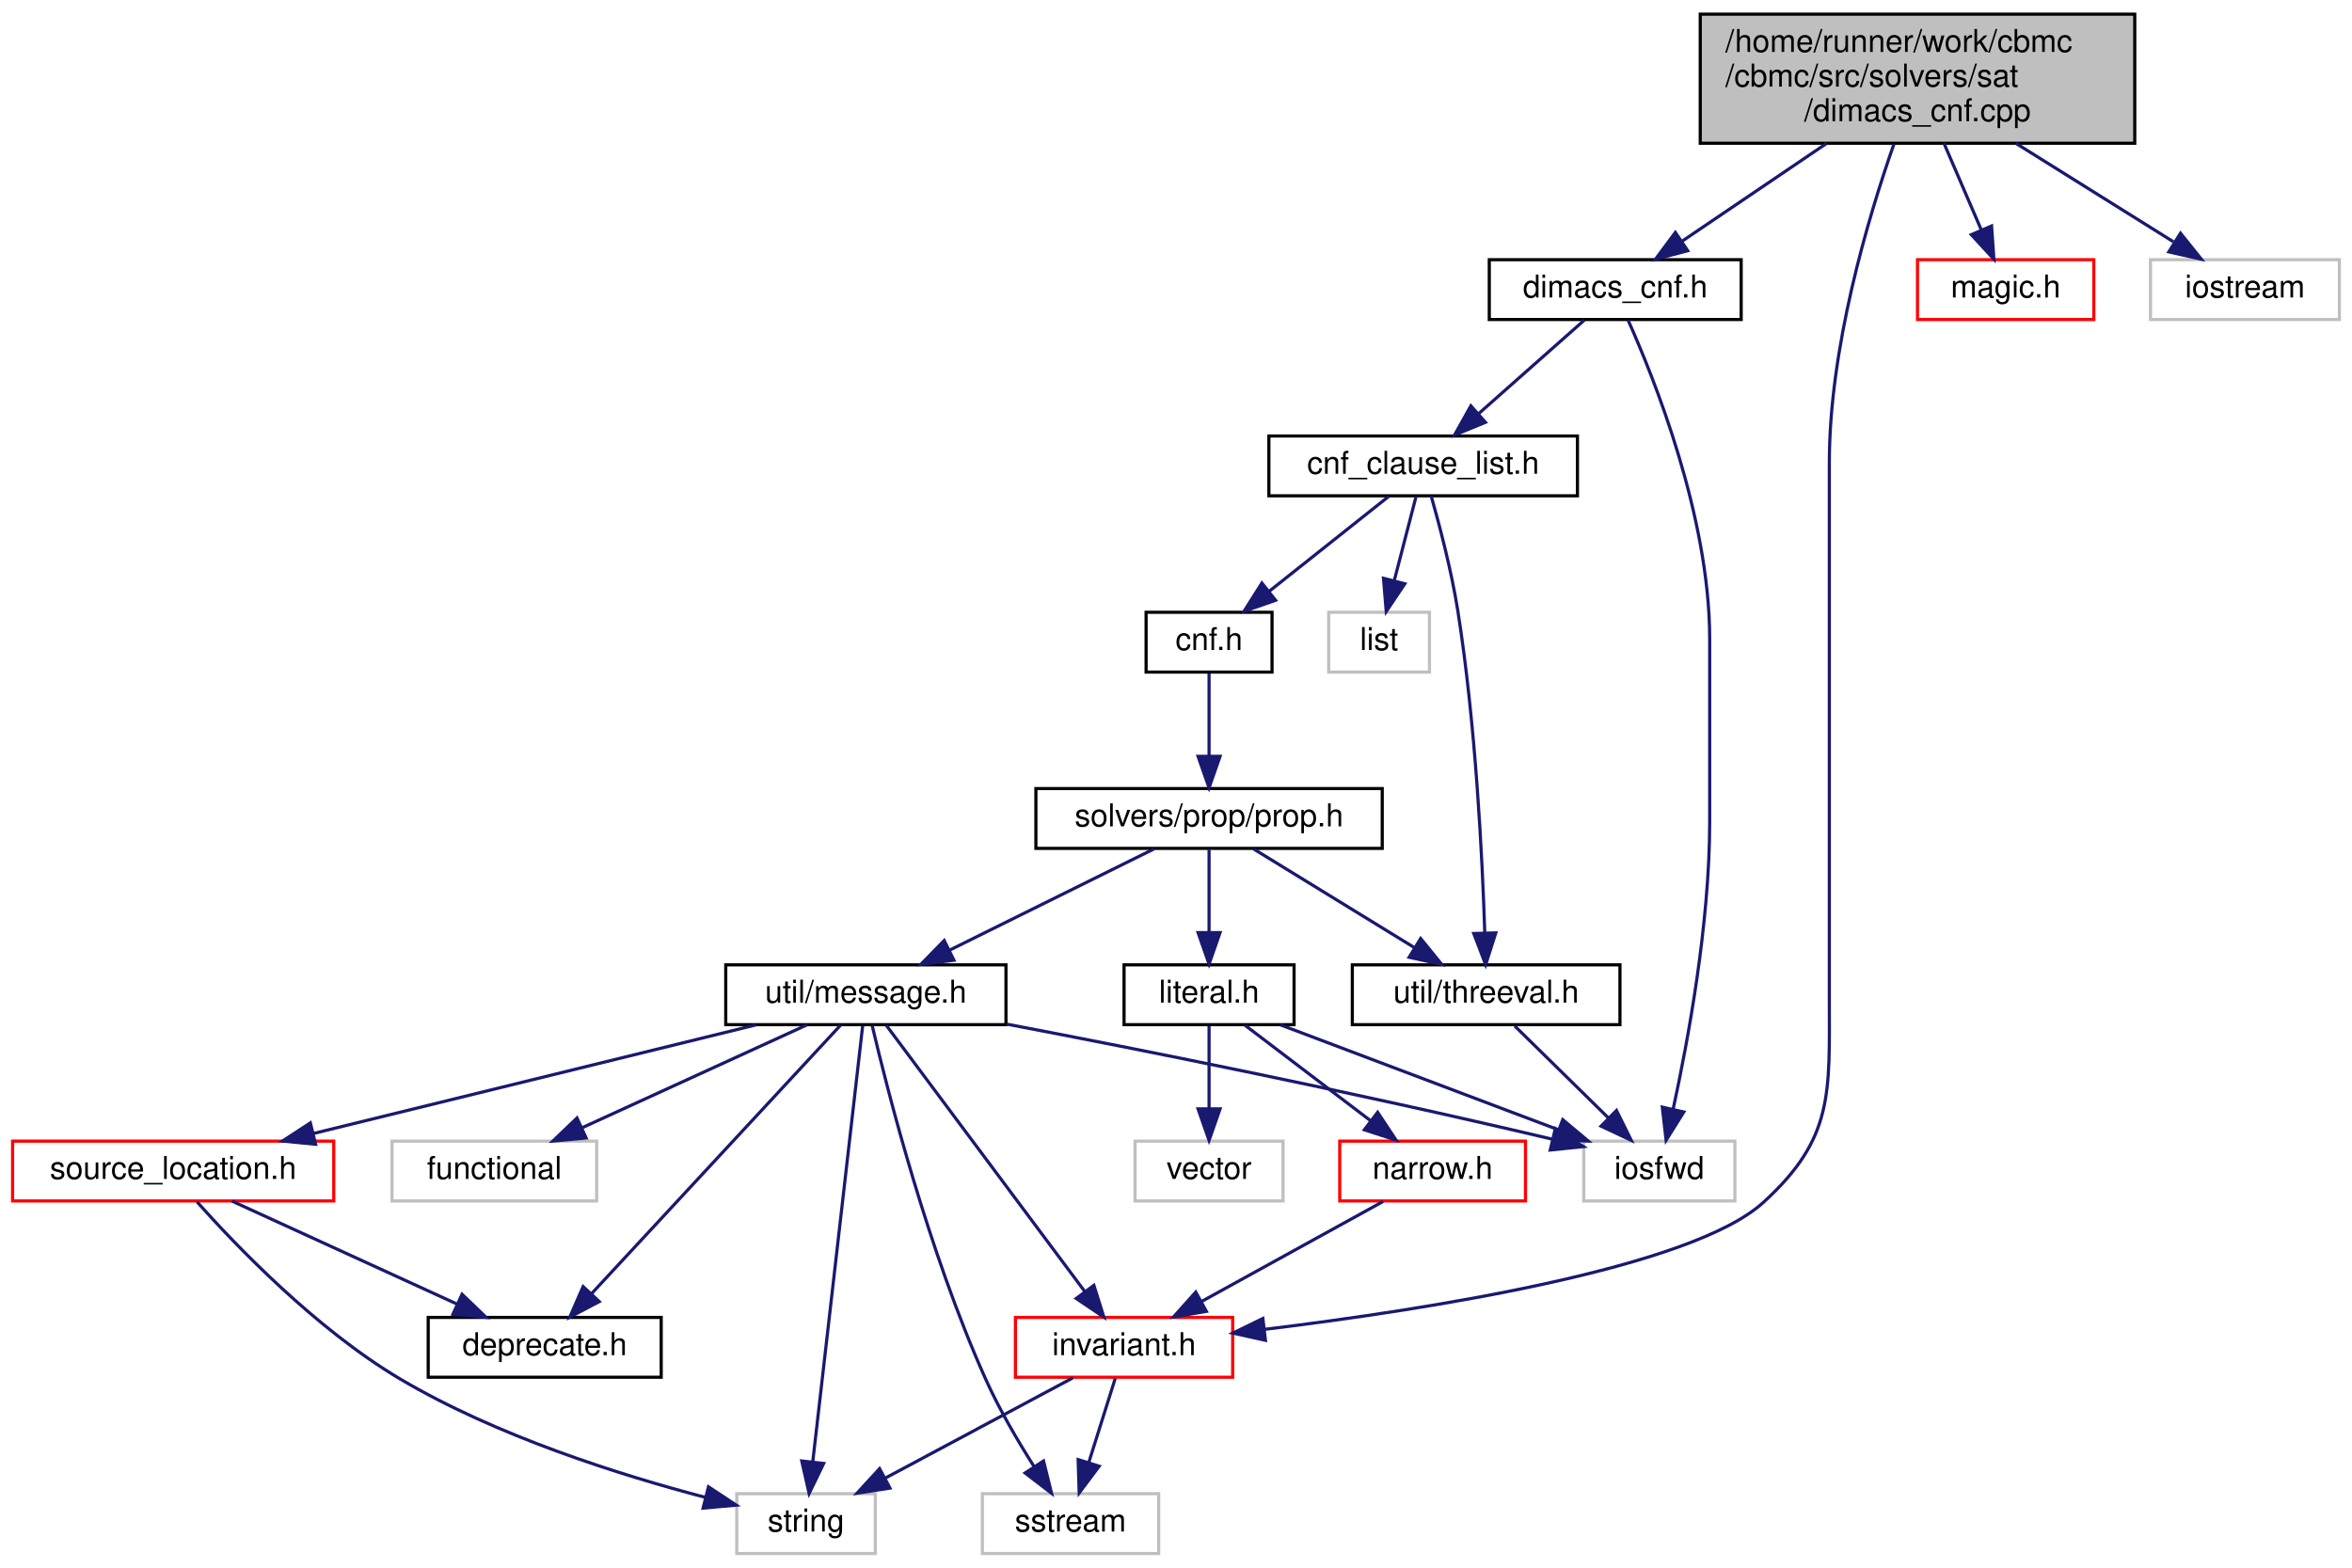
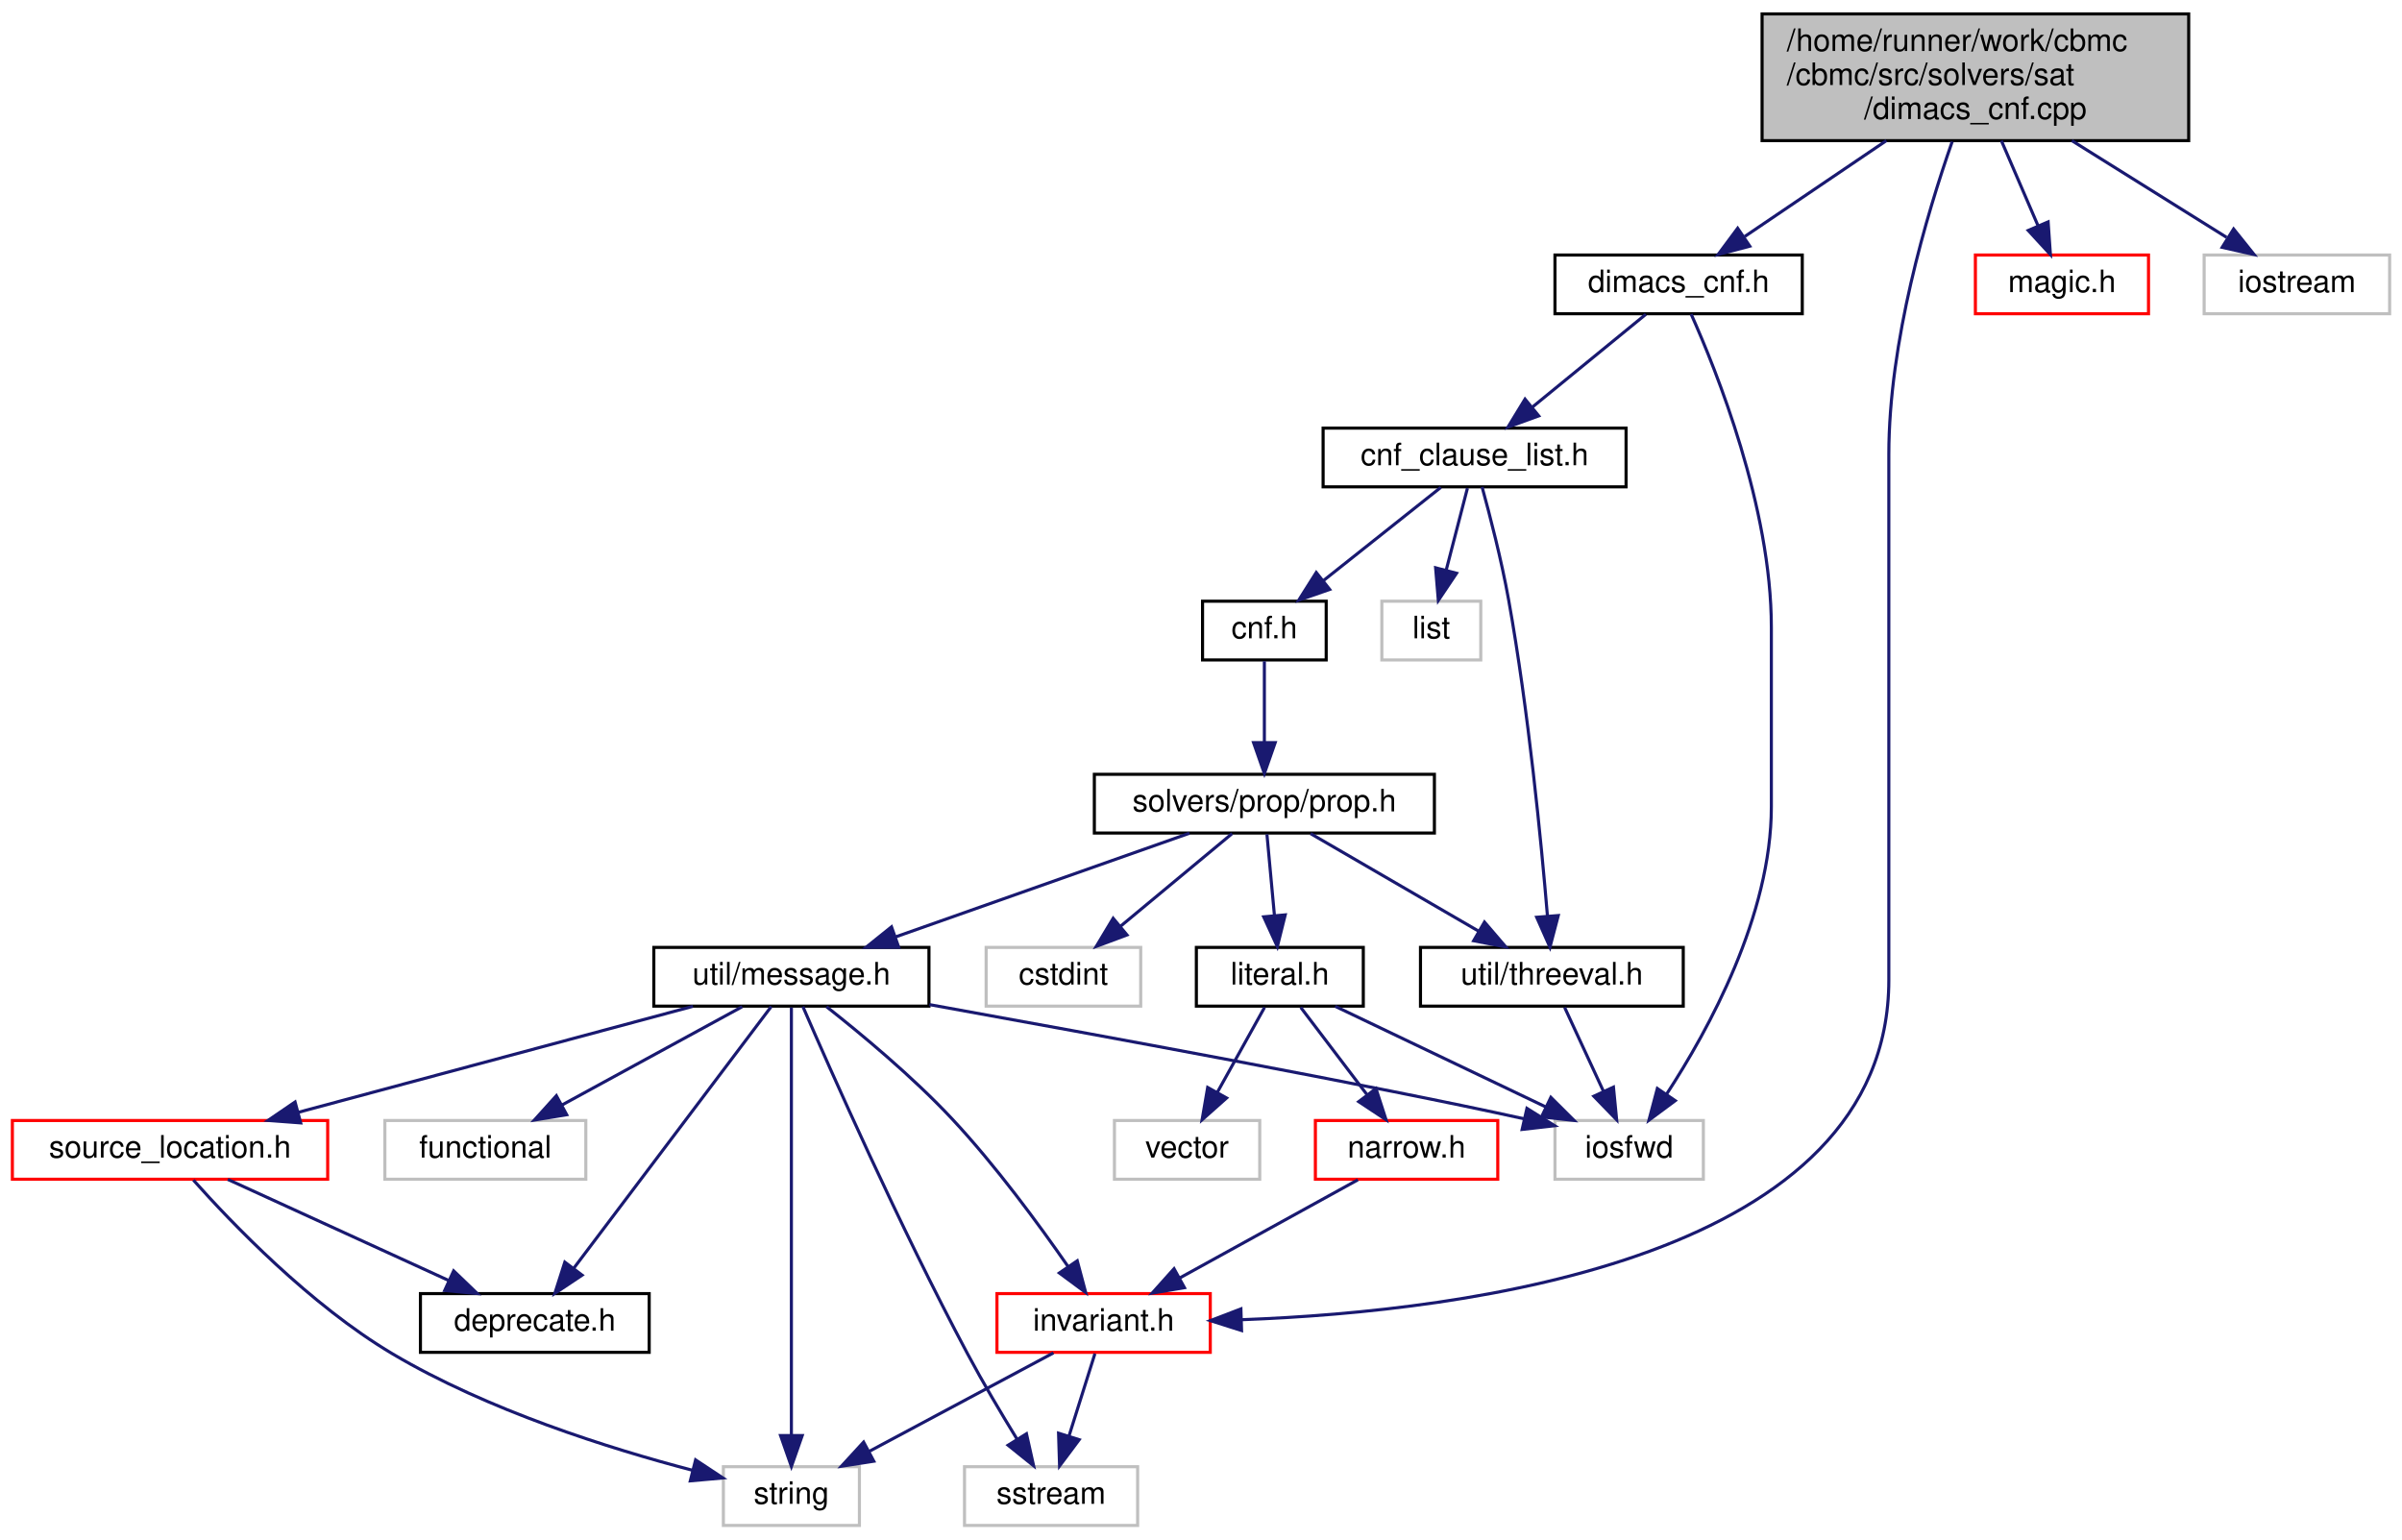
- <svg xmlns="http://www.w3.org/2000/svg" xmlns:xlink="http://www.w3.org/1999/xlink" width="747pt" height="498pt" viewBox="0.00 0.00 747.00 498.00">
+ <svg xmlns="http://www.w3.org/2000/svg" xmlns:xlink="http://www.w3.org/1999/xlink" width="777pt" height="498pt" viewBox="0.00 0.00 777.00 498.00">
  <g id="graph0" class="graph" transform="scale(1 1) rotate(0) translate(4 494)">
    <g id="node1" class="node">
      <g id="a_node1">
        <a xlink:title=" ">
-           <polygon fill="#bfbfbf" stroke="black" points="536,-448.5 536,-489.5 674,-489.5 674,-448.5 536,-448.5" />
-           <text text-anchor="start" x="544" y="-477.5" font-family="Helvetica,sans-Serif" font-size="10.00">/home/runner/work/cbmc</text>
-           <text text-anchor="start" x="544" y="-466.5" font-family="Helvetica,sans-Serif" font-size="10.00">/cbmc/src/solvers/sat</text>
-           <text text-anchor="middle" x="605" y="-455.5" font-family="Helvetica,sans-Serif" font-size="10.00">/dimacs_cnf.cpp</text>
+           <polygon fill="#bfbfbf" stroke="black" points="566,-448.5 566,-489.5 704,-489.5 704,-448.5 566,-448.5" />
+           <text text-anchor="start" x="574" y="-477.5" font-family="Helvetica,sans-Serif" font-size="10.00">/home/runner/work/cbmc</text>
+           <text text-anchor="start" x="574" y="-466.5" font-family="Helvetica,sans-Serif" font-size="10.00">/cbmc/src/solvers/sat</text>
+           <text text-anchor="middle" x="635" y="-455.5" font-family="Helvetica,sans-Serif" font-size="10.00">/dimacs_cnf.cpp</text>
        </a>
      </g>
    </g>
    <g id="node2" class="node">
      <g id="a_node2">
        <a xlink:href="dimacs__cnf_8h.html" target="_top" xlink:title=" ">
-           <polygon fill="none" stroke="black" points="469,-392.5 469,-411.5 549,-411.5 549,-392.5 469,-392.5" />
-           <text text-anchor="middle" x="509" y="-399.5" font-family="Helvetica,sans-Serif" font-size="10.00">dimacs_cnf.h</text>
+           <polygon fill="none" stroke="black" points="499,-392.5 499,-411.5 579,-411.5 579,-392.5 499,-392.5" />
+           <text text-anchor="middle" x="539" y="-399.5" font-family="Helvetica,sans-Serif" font-size="10.00">dimacs_cnf.h</text>
        </a>
      </g>
    </g>
    <g id="edge1" class="edge">
-       <path fill="none" stroke="midnightblue" d="M576.2,-448.5C561.48,-438.53 543.88,-426.61 530.38,-417.48" />
-       <polygon fill="midnightblue" stroke="midnightblue" points="532.02,-414.36 521.78,-411.65 528.1,-420.16 532.02,-414.36" />
+       <path fill="none" stroke="midnightblue" d="M606.2,-448.5C591.48,-438.53 573.88,-426.61 560.38,-417.48" />
+       <polygon fill="midnightblue" stroke="midnightblue" points="562.02,-414.36 551.78,-411.65 558.1,-420.16 562.02,-414.36" />
    </g>
    <g id="node14" class="node">
      <g id="a_node14">
        <a xlink:href="src_2util_2invariant_8h.html" target="_top" xlink:title=" ">
          <polygon fill="none" stroke="red" points="318.5,-56.5 318.5,-75.5 387.5,-75.5 387.5,-56.5 318.5,-56.5" />
          <text text-anchor="middle" x="353" y="-63.5" font-family="Helvetica,sans-Serif" font-size="10.00">invariant.h</text>
        </a>
      </g>
    </g>
-     <g id="edge27" class="edge">
-       <path fill="none" stroke="midnightblue" d="M597.5,-448.2C589.2,-424.5 577,-383.44 577,-347 577,-347 577,-347 577,-177 577,-146.64 578.46,-132.43 556,-112 533.16,-91.22 450.17,-78.11 397.64,-71.71" />
-       <polygon fill="midnightblue" stroke="midnightblue" points="397.91,-68.22 387.57,-70.52 397.09,-75.17 397.91,-68.22" />
-     </g>
-     <g id="node19" class="node">
-       <g id="a_node19">
-         <a xlink:href="magic_8h.html" target="_top" xlink:title="Magic numbers used throughout the codebase.">
-           <polygon fill="none" stroke="red" points="605,-392.5 605,-411.5 661,-411.5 661,-392.5 605,-392.5" />
-           <text text-anchor="middle" x="633" y="-399.5" font-family="Helvetica,sans-Serif" font-size="10.00">magic.h</text>
-         </a>
-       </g>
-     </g>
    <g id="edge28" class="edge">
-       <path fill="none" stroke="midnightblue" d="M613.4,-448.5C617.16,-439.78 621.56,-429.56 625.24,-421.02" />
-       <polygon fill="midnightblue" stroke="midnightblue" points="628.53,-422.22 629.27,-411.65 622.1,-419.45 628.53,-422.22" />
+       <path fill="none" stroke="midnightblue" d="M627.5,-448.2C619.2,-424.5 607,-383.44 607,-347 607,-347 607,-347 607,-177 607,-86.88 470.7,-69.77 397.79,-67.06" />
+       <polygon fill="midnightblue" stroke="midnightblue" points="397.62,-63.55 387.52,-66.76 397.41,-70.55 397.62,-63.55" />
    </g>
    <g id="node20" class="node">
      <g id="a_node20">
-         <a xlink:title=" ">
-           <polygon fill="none" stroke="#bfbfbf" points="679,-392.5 679,-411.5 739,-411.5 739,-392.5 679,-392.5" />
-           <text text-anchor="middle" x="709" y="-399.5" font-family="Helvetica,sans-Serif" font-size="10.00">iostream</text>
+         <a xlink:href="magic_8h.html" target="_top" xlink:title="Magic numbers used throughout the codebase.">
+           <polygon fill="none" stroke="red" points="635,-392.5 635,-411.5 691,-411.5 691,-392.5 635,-392.5" />
+           <text text-anchor="middle" x="663" y="-399.5" font-family="Helvetica,sans-Serif" font-size="10.00">magic.h</text>
        </a>
      </g>
    </g>
    <g id="edge29" class="edge">
-       <path fill="none" stroke="midnightblue" d="M636.2,-448.5C652.3,-438.44 671.58,-426.38 686.26,-417.21" />
-       <polygon fill="midnightblue" stroke="midnightblue" points="688.53,-419.92 695.16,-411.65 684.82,-413.98 688.53,-419.92" />
+       <path fill="none" stroke="midnightblue" d="M643.4,-448.5C647.16,-439.78 651.56,-429.56 655.24,-421.02" />
+       <polygon fill="midnightblue" stroke="midnightblue" points="658.53,-422.22 659.27,-411.65 652.1,-419.45 658.53,-422.22" />
+     </g>
+     <g id="node21" class="node">
+       <g id="a_node21">
+         <a xlink:title=" ">
+           <polygon fill="none" stroke="#bfbfbf" points="709,-392.5 709,-411.5 769,-411.5 769,-392.5 709,-392.5" />
+           <text text-anchor="middle" x="739" y="-399.5" font-family="Helvetica,sans-Serif" font-size="10.00">iostream</text>
+         </a>
+       </g>
+     </g>
+     <g id="edge30" class="edge">
+       <path fill="none" stroke="midnightblue" d="M666.2,-448.5C682.3,-438.44 701.58,-426.38 716.26,-417.21" />
+       <polygon fill="midnightblue" stroke="midnightblue" points="718.53,-419.92 725.16,-411.65 714.82,-413.98 718.53,-419.92" />
    </g>
    <g id="node3" class="node">
      <g id="a_node3">
        <a xlink:title=" ">
          <polygon fill="none" stroke="#bfbfbf" points="499,-112.5 499,-131.5 547,-131.5 547,-112.5 499,-112.5" />
          <text text-anchor="middle" x="523" y="-119.5" font-family="Helvetica,sans-Serif" font-size="10.00">iosfwd</text>
        </a>
      </g>
    </g>
    <g id="edge2" class="edge">
-       <path fill="none" stroke="midnightblue" d="M513.05,-392.38C521.23,-374.11 539,-330 539,-291 539,-291 539,-291 539,-233 539,-200.63 532.13,-163.44 527.39,-141.66" />
-       <polygon fill="midnightblue" stroke="midnightblue" points="530.78,-140.76 525.16,-131.78 523.95,-142.3 530.78,-140.76" />
+       <path fill="none" stroke="midnightblue" d="M543.05,-392.38C551.23,-374.11 569,-330 569,-291 569,-291 569,-291 569,-233 569,-197.82 548.72,-160.86 535.09,-140" />
+       <polygon fill="midnightblue" stroke="midnightblue" points="537.91,-137.92 529.4,-131.61 532.12,-141.85 537.91,-137.92" />
    </g>
    <g id="node4" class="node">
      <g id="a_node4">
        <a xlink:href="cnf__clause__list_8h.html" target="_top" xlink:title="CNF Generation.">
-           <polygon fill="none" stroke="black" points="399,-336.5 399,-355.5 497,-355.5 497,-336.5 399,-336.5" />
-           <text text-anchor="middle" x="448" y="-343.5" font-family="Helvetica,sans-Serif" font-size="10.00">cnf_clause_list.h</text>
+           <polygon fill="none" stroke="black" points="424,-336.5 424,-355.5 522,-355.5 522,-336.5 424,-336.5" />
+           <text text-anchor="middle" x="473" y="-343.5" font-family="Helvetica,sans-Serif" font-size="10.00">cnf_clause_list.h</text>
        </a>
      </g>
    </g>
    <g id="edge3" class="edge">
-       <path fill="none" stroke="midnightblue" d="M499.2,-392.32C490.18,-384.34 476.59,-372.31 465.68,-362.65" />
-       <polygon fill="midnightblue" stroke="midnightblue" points="467.79,-359.84 457.98,-355.83 463.15,-365.08 467.79,-359.84" />
+       <path fill="none" stroke="midnightblue" d="M528.4,-392.32C518.54,-384.26 503.65,-372.08 491.78,-362.37" />
+       <polygon fill="midnightblue" stroke="midnightblue" points="493.75,-359.46 483.8,-355.83 489.32,-364.88 493.75,-359.46" />
    </g>
    <g id="node5" class="node">
      <g id="a_node5">
        <a xlink:title=" ">
-           <polygon fill="none" stroke="#bfbfbf" points="418,-280.5 418,-299.5 450,-299.5 450,-280.5 418,-280.5" />
-           <text text-anchor="middle" x="434" y="-287.5" font-family="Helvetica,sans-Serif" font-size="10.00">list</text>
+           <polygon fill="none" stroke="#bfbfbf" points="443,-280.5 443,-299.5 475,-299.5 475,-280.5 443,-280.5" />
+           <text text-anchor="middle" x="459" y="-287.5" font-family="Helvetica,sans-Serif" font-size="10.00">list</text>
        </a>
      </g>
    </g>
    <g id="edge4" class="edge">
-       <path fill="none" stroke="midnightblue" d="M445.69,-336.08C443.83,-328.93 441.16,-318.64 438.85,-309.69" />
-       <polygon fill="midnightblue" stroke="midnightblue" points="442.17,-308.55 436.27,-299.75 435.39,-310.31 442.17,-308.55" />
+       <path fill="none" stroke="midnightblue" d="M470.69,-336.08C468.83,-328.93 466.16,-318.64 463.85,-309.69" />
+       <polygon fill="midnightblue" stroke="midnightblue" points="467.17,-308.55 461.27,-299.75 460.39,-310.31 467.17,-308.55" />
    </g>
    <g id="node6" class="node">
      <g id="a_node6">
        <a xlink:href="threeval_8h.html" target="_top" xlink:title=" ">
-           <polygon fill="none" stroke="black" points="425.5,-168.5 425.5,-187.5 510.5,-187.5 510.5,-168.5 425.5,-168.5" />
-           <text text-anchor="middle" x="468" y="-175.5" font-family="Helvetica,sans-Serif" font-size="10.00">util/threeval.h</text>
+           <polygon fill="none" stroke="black" points="455.5,-168.5 455.5,-187.5 540.5,-187.5 540.5,-168.5 455.5,-168.5" />
+           <text text-anchor="middle" x="498" y="-175.5" font-family="Helvetica,sans-Serif" font-size="10.00">util/threeval.h</text>
        </a>
      </g>
    </g>
    <g id="edge5" class="edge">
-       <path fill="none" stroke="midnightblue" d="M450.54,-336.46C453.1,-327.47 456.96,-312.87 459,-300 464.69,-264.06 466.8,-221.53 467.57,-197.67" />
-       <polygon fill="midnightblue" stroke="midnightblue" points="471.07,-197.66 467.85,-187.56 464.07,-197.46 471.07,-197.66" />
+       <path fill="none" stroke="midnightblue" d="M475.43,-336.44C477.91,-327.44 481.7,-312.82 484,-300 490.45,-264.05 494.57,-221.52 496.57,-197.66" />
+       <polygon fill="midnightblue" stroke="midnightblue" points="500.07,-197.81 497.38,-187.56 493.09,-197.25 500.07,-197.81" />
    </g>
    <g id="node7" class="node">
      <g id="a_node7">
        <a xlink:href="cnf_8h.html" target="_top" xlink:title="CNF Generation, via Tseitin.">
-           <polygon fill="none" stroke="black" points="360,-280.5 360,-299.5 400,-299.5 400,-280.5 360,-280.5" />
-           <text text-anchor="middle" x="380" y="-287.5" font-family="Helvetica,sans-Serif" font-size="10.00">cnf.h</text>
+           <polygon fill="none" stroke="black" points="385,-280.5 385,-299.5 425,-299.5 425,-280.5 385,-280.5" />
+           <text text-anchor="middle" x="405" y="-287.5" font-family="Helvetica,sans-Serif" font-size="10.00">cnf.h</text>
        </a>
      </g>
    </g>
    <g id="edge7" class="edge">
-       <path fill="none" stroke="midnightblue" d="M437.07,-336.32C426.83,-328.18 411.28,-315.84 399,-306.09" />
-       <polygon fill="midnightblue" stroke="midnightblue" points="401.13,-303.31 391.12,-299.83 396.78,-308.79 401.13,-303.31" />
+       <path fill="none" stroke="midnightblue" d="M462.07,-336.32C451.83,-328.18 436.28,-315.84 424,-306.09" />
+       <polygon fill="midnightblue" stroke="midnightblue" points="426.13,-303.31 416.12,-299.83 421.78,-308.79 426.13,-303.31" />
    </g>
    <g id="edge6" class="edge">
-       <path fill="none" stroke="midnightblue" d="M477.08,-168.08C485.17,-160.14 497.2,-148.34 506.91,-138.8" />
-       <polygon fill="midnightblue" stroke="midnightblue" points="509.4,-141.25 514.09,-131.75 504.5,-136.26 509.4,-141.25" />
+       <path fill="none" stroke="midnightblue" d="M502.13,-168.08C505.51,-160.77 510.42,-150.18 514.62,-141.1" />
+       <polygon fill="midnightblue" stroke="midnightblue" points="517.92,-142.3 518.95,-131.75 511.57,-139.36 517.92,-142.3" />
    </g>
    <g id="node8" class="node">
      <g id="a_node8">
        <a xlink:href="prop_8h.html" target="_top" xlink:title=" ">
-           <polygon fill="none" stroke="black" points="325,-224.5 325,-243.5 435,-243.5 435,-224.5 325,-224.5" />
-           <text text-anchor="middle" x="380" y="-231.5" font-family="Helvetica,sans-Serif" font-size="10.00">solvers/prop/prop.h</text>
+           <polygon fill="none" stroke="black" points="350,-224.5 350,-243.5 460,-243.5 460,-224.5 350,-224.5" />
+           <text text-anchor="middle" x="405" y="-231.5" font-family="Helvetica,sans-Serif" font-size="10.00">solvers/prop/prop.h</text>
        </a>
      </g>
    </g>
    <g id="edge8" class="edge">
-       <path fill="none" stroke="midnightblue" d="M380,-280.08C380,-273.01 380,-262.86 380,-253.99" />
-       <polygon fill="midnightblue" stroke="midnightblue" points="383.5,-253.75 380,-243.75 376.5,-253.75 383.5,-253.75" />
+       <path fill="none" stroke="midnightblue" d="M405,-280.08C405,-273.01 405,-262.86 405,-253.99" />
+       <polygon fill="midnightblue" stroke="midnightblue" points="408.5,-253.75 405,-243.75 401.5,-253.75 408.5,-253.75" />
    </g>
    <g id="edge21" class="edge">
-       <path fill="none" stroke="midnightblue" d="M394.14,-224.32C407.87,-215.9 428.94,-202.97 445.06,-193.07" />
-       <polygon fill="midnightblue" stroke="midnightblue" points="447.2,-195.87 453.9,-187.65 443.54,-189.9 447.2,-195.87" />
+       <path fill="none" stroke="midnightblue" d="M419.94,-224.32C434.59,-215.82 457.13,-202.73 474.24,-192.8" />
+       <polygon fill="midnightblue" stroke="midnightblue" points="476.2,-195.7 483.1,-187.65 472.69,-189.65 476.2,-195.7" />
    </g>
    <g id="node9" class="node">
      <g id="a_node9">
        <a xlink:href="src_2util_2message_8h.html" target="_top" xlink:title=" ">
-           <polygon fill="none" stroke="black" points="226.5,-168.5 226.5,-187.5 315.5,-187.5 315.5,-168.5 226.5,-168.5" />
-           <text text-anchor="middle" x="271" y="-175.5" font-family="Helvetica,sans-Serif" font-size="10.00">util/message.h</text>
+           <polygon fill="none" stroke="black" points="207.5,-168.5 207.5,-187.5 296.5,-187.5 296.5,-168.5 207.5,-168.5" />
+           <text text-anchor="middle" x="252" y="-175.5" font-family="Helvetica,sans-Serif" font-size="10.00">util/message.h</text>
        </a>
      </g>
    </g>
    <g id="edge9" class="edge">
-       <path fill="none" stroke="midnightblue" d="M362.49,-224.32C344.93,-215.62 317.67,-202.12 297.47,-192.11" />
-       <polygon fill="midnightblue" stroke="midnightblue" points="298.98,-188.96 288.47,-187.65 295.88,-195.23 298.98,-188.96" />
+       <path fill="none" stroke="midnightblue" d="M380.76,-224.44C355.13,-215.4 314.51,-201.06 285.76,-190.92" />
+       <polygon fill="midnightblue" stroke="midnightblue" points="286.72,-187.54 276.13,-187.52 284.39,-194.15 286.72,-187.54" />
    </g>
    <g id="node16" class="node">
      <g id="a_node16">
        <a xlink:href="literal_8h.html" target="_top" xlink:title=" ">
-           <polygon fill="none" stroke="black" points="353,-168.5 353,-187.5 407,-187.5 407,-168.5 353,-168.5" />
-           <text text-anchor="middle" x="380" y="-175.5" font-family="Helvetica,sans-Serif" font-size="10.00">literal.h</text>
+           <polygon fill="none" stroke="black" points="383,-168.5 383,-187.5 437,-187.5 437,-168.5 383,-168.5" />
+           <text text-anchor="middle" x="410" y="-175.5" font-family="Helvetica,sans-Serif" font-size="10.00">literal.h</text>
        </a>
      </g>
    </g>
    <g id="edge22" class="edge">
-       <path fill="none" stroke="midnightblue" d="M380,-224.08C380,-217.01 380,-206.86 380,-197.99" />
-       <polygon fill="midnightblue" stroke="midnightblue" points="383.5,-197.75 380,-187.75 376.5,-197.75 383.5,-197.75" />
+       <path fill="none" stroke="midnightblue" d="M405.83,-224.08C406.48,-217.01 407.42,-206.86 408.24,-197.99" />
+       <polygon fill="midnightblue" stroke="midnightblue" points="411.75,-198.03 409.19,-187.75 404.78,-197.39 411.75,-198.03" />
+     </g>
+     <g id="node19" class="node">
+       <g id="a_node19">
+         <a xlink:title=" ">
+           <polygon fill="none" stroke="#bfbfbf" points="315,-168.5 315,-187.5 365,-187.5 365,-168.5 315,-168.5" />
+           <text text-anchor="middle" x="340" y="-175.5" font-family="Helvetica,sans-Serif" font-size="10.00">cstdint</text>
+         </a>
+       </g>
+     </g>
+     <g id="edge27" class="edge">
+       <path fill="none" stroke="midnightblue" d="M394.56,-224.32C384.85,-216.26 370.18,-204.08 358.5,-194.37" />
+       <polygon fill="midnightblue" stroke="midnightblue" points="360.56,-191.53 350.63,-187.83 356.09,-196.92 360.56,-191.53" />
    </g>
    <g id="edge11" class="edge">
-       <path fill="none" stroke="midnightblue" d="M315.64,-168.69C357.86,-160.64 423.2,-147.68 488.79,-132.17" />
-       <polygon fill="midnightblue" stroke="midnightblue" points="489.98,-135.49 498.89,-129.76 488.36,-128.68 489.98,-135.49" />
+       <path fill="none" stroke="midnightblue" d="M296.64,-169C350.98,-159.18 440.6,-142.76 488.96,-132.06" />
+       <polygon fill="midnightblue" stroke="midnightblue" points="489.93,-135.43 498.91,-129.81 488.38,-128.61 489.93,-135.43" />
    </g>
    <g id="node10" class="node">
      <g id="a_node10">
        <a xlink:title=" ">
          <polygon fill="none" stroke="#bfbfbf" points="120.5,-112.5 120.5,-131.5 185.5,-131.5 185.5,-112.5 120.5,-112.5" />
          <text text-anchor="middle" x="153" y="-119.5" font-family="Helvetica,sans-Serif" font-size="10.00">functional</text>
        </a>
      </g>
    </g>
    <g id="edge10" class="edge">
-       <path fill="none" stroke="midnightblue" d="M252.3,-168.44C233.06,-159.64 202.85,-145.81 180.8,-135.72" />
-       <polygon fill="midnightblue" stroke="midnightblue" points="182.16,-132.5 171.61,-131.52 179.25,-138.86 182.16,-132.5" />
+       <path fill="none" stroke="midnightblue" d="M236.09,-168.32C220.36,-159.74 196.06,-146.49 177.79,-136.52" />
+       <polygon fill="midnightblue" stroke="midnightblue" points="179.32,-133.37 168.87,-131.65 175.97,-139.52 179.32,-133.37" />
    </g>
    <g id="node11" class="node">
      <g id="a_node11">
        <a xlink:title=" ">
          <polygon fill="none" stroke="#bfbfbf" points="308,-0.5 308,-19.5 364,-19.5 364,-0.5 308,-0.5" />
          <text text-anchor="middle" x="336" y="-7.5" font-family="Helvetica,sans-Serif" font-size="10.00">sstream</text>
        </a>
      </g>
    </g>
    <g id="edge12" class="edge">
-       <path fill="none" stroke="midnightblue" d="M273,-168.23C277.78,-147.94 290.86,-96.37 309,-56 313.29,-46.44 319.18,-36.39 324.36,-28.22" />
-       <polygon fill="midnightblue" stroke="midnightblue" points="327.43,-29.91 329.98,-19.63 321.57,-26.08 327.43,-29.91" />
+       <path fill="none" stroke="midnightblue" d="M255.72,-168.35C264.42,-148.29 287.02,-97.18 309,-56 313.93,-46.76 319.88,-36.74 324.94,-28.5" />
+       <polygon fill="midnightblue" stroke="midnightblue" points="328.04,-30.15 330.35,-19.81 322.1,-26.45 328.04,-30.15" />
    </g>
    <g id="node12" class="node">
      <g id="a_node12">
        <a xlink:title=" ">
          <polygon fill="none" stroke="#bfbfbf" points="230,-0.5 230,-19.5 274,-19.5 274,-0.5 230,-0.5" />
          <text text-anchor="middle" x="252" y="-7.5" font-family="Helvetica,sans-Serif" font-size="10.00">string</text>
        </a>
      </g>
    </g>
    <g id="edge13" class="edge">
-       <path fill="none" stroke="midnightblue" d="M269.98,-168.08C266.99,-141.95 258.2,-65.21 254.13,-29.58" />
-       <polygon fill="midnightblue" stroke="midnightblue" points="257.6,-29.11 252.98,-19.57 250.64,-29.9 257.6,-29.11" />
+       <path fill="none" stroke="midnightblue" d="M252,-168.08C252,-141.95 252,-65.21 252,-29.58" />
+       <polygon fill="midnightblue" stroke="midnightblue" points="255.5,-29.57 252,-19.57 248.5,-29.57 255.5,-29.57" />
    </g>
    <g id="node13" class="node">
      <g id="a_node13">
        <a xlink:href="deprecate_8h.html" target="_top" xlink:title=" ">
          <polygon fill="none" stroke="black" points="132,-56.5 132,-75.5 206,-75.5 206,-56.5 132,-56.5" />
          <text text-anchor="middle" x="169" y="-63.5" font-family="Helvetica,sans-Serif" font-size="10.00">deprecate.h</text>
        </a>
      </g>
    </g>
    <g id="edge14" class="edge">
-       <path fill="none" stroke="midnightblue" d="M263,-168.37C245.94,-149.97 205.79,-106.67 183.88,-83.05" />
-       <polygon fill="midnightblue" stroke="midnightblue" points="186.33,-80.54 176.97,-75.59 181.2,-85.3 186.33,-80.54" />
+       <path fill="none" stroke="midnightblue" d="M245.49,-168.37C231.73,-150.14 199.5,-107.43 181.58,-83.68" />
+       <polygon fill="midnightblue" stroke="midnightblue" points="184.3,-81.47 175.48,-75.59 178.71,-85.68 184.3,-81.47" />
    </g>
    <g id="edge15" class="edge">
-       <path fill="none" stroke="midnightblue" d="M277.43,-168.37C291.03,-150.14 322.86,-107.43 340.57,-83.68" />
-       <polygon fill="midnightblue" stroke="midnightblue" points="343.42,-85.7 346.6,-75.59 337.81,-81.52 343.42,-85.7" />
+       <path fill="none" stroke="midnightblue" d="M263.36,-168.32C274.33,-159.69 291.12,-145.78 304,-132 318.11,-116.9 332.09,-97.84 341.49,-84.27" />
+       <polygon fill="midnightblue" stroke="midnightblue" points="344.47,-86.11 347.2,-75.87 338.68,-82.17 344.47,-86.11" />
    </g>
    <g id="node15" class="node">
      <g id="a_node15">
        <a xlink:href="source__location_8h.html" target="_top" xlink:title=" ">
          <polygon fill="none" stroke="red" points="0,-112.5 0,-131.5 102,-131.5 102,-112.5 0,-112.5" />
          <text text-anchor="middle" x="51" y="-119.5" font-family="Helvetica,sans-Serif" font-size="10.00">source_location.h</text>
        </a>
      </g>
    </g>
    <g id="edge18" class="edge">
-       <path fill="none" stroke="midnightblue" d="M236.14,-168.44C198.08,-159.1 137.04,-144.12 95.54,-133.93" />
-       <polygon fill="midnightblue" stroke="midnightblue" points="96.24,-130.5 85.7,-131.52 94.57,-137.3 96.24,-130.5" />
+       <path fill="none" stroke="midnightblue" d="M220.15,-168.44C185.6,-159.16 130.32,-144.31 92.42,-134.13" />
+       <polygon fill="midnightblue" stroke="midnightblue" points="93.27,-130.73 82.7,-131.52 91.45,-137.49 93.27,-130.73" />
    </g>
    <g id="edge16" class="edge">
      <path fill="none" stroke="midnightblue" d="M350.19,-56.08C347.92,-48.85 344.63,-38.41 341.79,-29.4" />
      <polygon fill="midnightblue" stroke="midnightblue" points="345.1,-28.24 338.75,-19.75 338.42,-30.34 345.1,-28.24" />
    </g>
    <g id="edge17" class="edge">
      <path fill="none" stroke="midnightblue" d="M336.77,-56.32C320.65,-47.7 295.7,-34.36 277.04,-24.39" />
      <polygon fill="midnightblue" stroke="midnightblue" points="278.66,-21.28 268.19,-19.65 275.36,-27.46 278.66,-21.28" />
    </g>
    <g id="edge20" class="edge">
      <path fill="none" stroke="midnightblue" d="M58.56,-112.22C70.81,-98.47 96.34,-71.8 123,-56 153.76,-37.77 193.02,-25.41 220.11,-18.32" />
      <polygon fill="midnightblue" stroke="midnightblue" points="221.01,-21.7 229.85,-15.86 219.3,-14.92 221.01,-21.7" />
    </g>
    <g id="edge19" class="edge">
      <path fill="none" stroke="midnightblue" d="M69.7,-112.44C88.94,-103.64 119.15,-89.81 141.2,-79.72" />
      <polygon fill="midnightblue" stroke="midnightblue" points="142.75,-82.86 150.39,-75.52 139.84,-76.5 142.75,-82.86" />
    </g>
    <g id="edge23" class="edge">
-       <path fill="none" stroke="midnightblue" d="M402.66,-168.44C426.4,-159.48 463.91,-145.31 490.74,-135.18" />
-       <polygon fill="midnightblue" stroke="midnightblue" points="492.33,-138.32 500.45,-131.52 489.86,-131.77 492.33,-138.32" />
+       <path fill="none" stroke="midnightblue" d="M427.91,-168.44C446.25,-159.68 475.01,-145.94 496.09,-135.86" />
+       <polygon fill="midnightblue" stroke="midnightblue" points="497.67,-138.99 505.18,-131.52 494.65,-132.67 497.67,-138.99" />
    </g>
    <g id="node17" class="node">
      <g id="a_node17">
        <a xlink:href="narrow_8h.html" target="_top" xlink:title=" ">
          <polygon fill="none" stroke="red" points="421.5,-112.5 421.5,-131.5 480.5,-131.5 480.5,-112.5 421.5,-112.5" />
          <text text-anchor="middle" x="451" y="-119.5" font-family="Helvetica,sans-Serif" font-size="10.00">narrow.h</text>
        </a>
      </g>
    </g>
    <g id="edge24" class="edge">
-       <path fill="none" stroke="midnightblue" d="M391.41,-168.32C402.11,-160.18 418.34,-147.84 431.16,-138.09" />
-       <polygon fill="midnightblue" stroke="midnightblue" points="433.54,-140.67 439.39,-131.83 429.31,-135.1 433.54,-140.67" />
+       <path fill="none" stroke="midnightblue" d="M416.77,-168.08C422.56,-160.46 431.06,-149.26 438.14,-139.94" />
+       <polygon fill="midnightblue" stroke="midnightblue" points="441.1,-141.83 444.36,-131.75 435.52,-137.6 441.1,-141.83" />
    </g>
    <g id="node18" class="node">
      <g id="a_node18">
        <a xlink:title=" ">
          <polygon fill="none" stroke="#bfbfbf" points="356.5,-112.5 356.5,-131.5 403.5,-131.5 403.5,-112.5 356.5,-112.5" />
          <text text-anchor="middle" x="380" y="-119.5" font-family="Helvetica,sans-Serif" font-size="10.00">vector</text>
        </a>
      </g>
    </g>
    <g id="edge26" class="edge">
-       <path fill="none" stroke="midnightblue" d="M380,-168.08C380,-161.01 380,-150.86 380,-141.99" />
-       <polygon fill="midnightblue" stroke="midnightblue" points="383.5,-141.75 380,-131.75 376.5,-141.75 383.5,-141.75" />
+       <path fill="none" stroke="midnightblue" d="M405.05,-168.08C400.9,-160.61 394.85,-149.72 389.73,-140.52" />
+       <polygon fill="midnightblue" stroke="midnightblue" points="392.78,-138.79 384.86,-131.75 386.66,-142.19 392.78,-138.79" />
    </g>
    <g id="edge25" class="edge">
      <path fill="none" stroke="midnightblue" d="M435.25,-112.32C419.68,-103.74 395.62,-90.49 377.54,-80.52" />
      <polygon fill="midnightblue" stroke="midnightblue" points="379.15,-77.42 368.71,-75.65 375.78,-83.55 379.15,-77.42" />
    </g>
  </g>
</svg>
